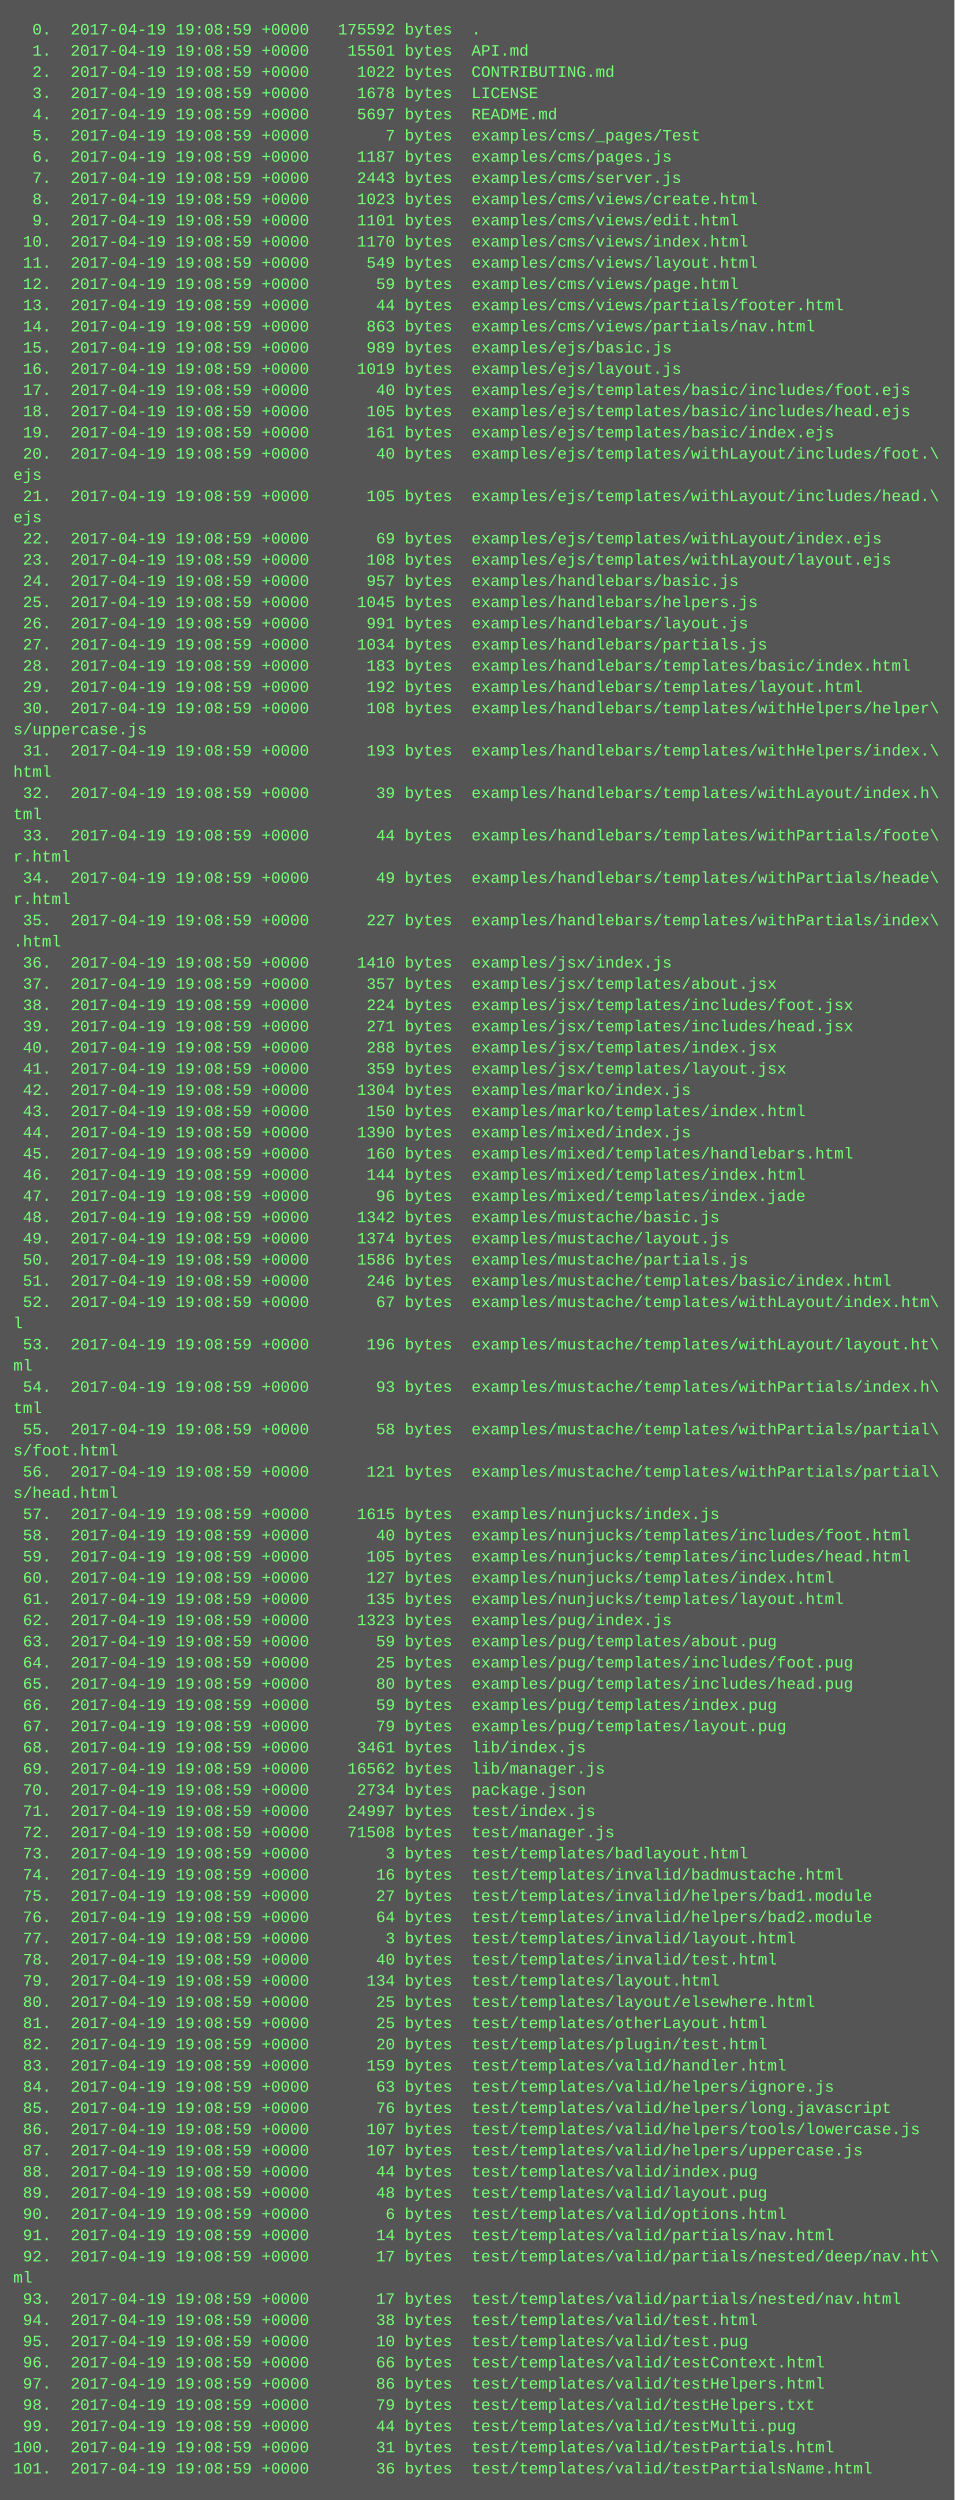
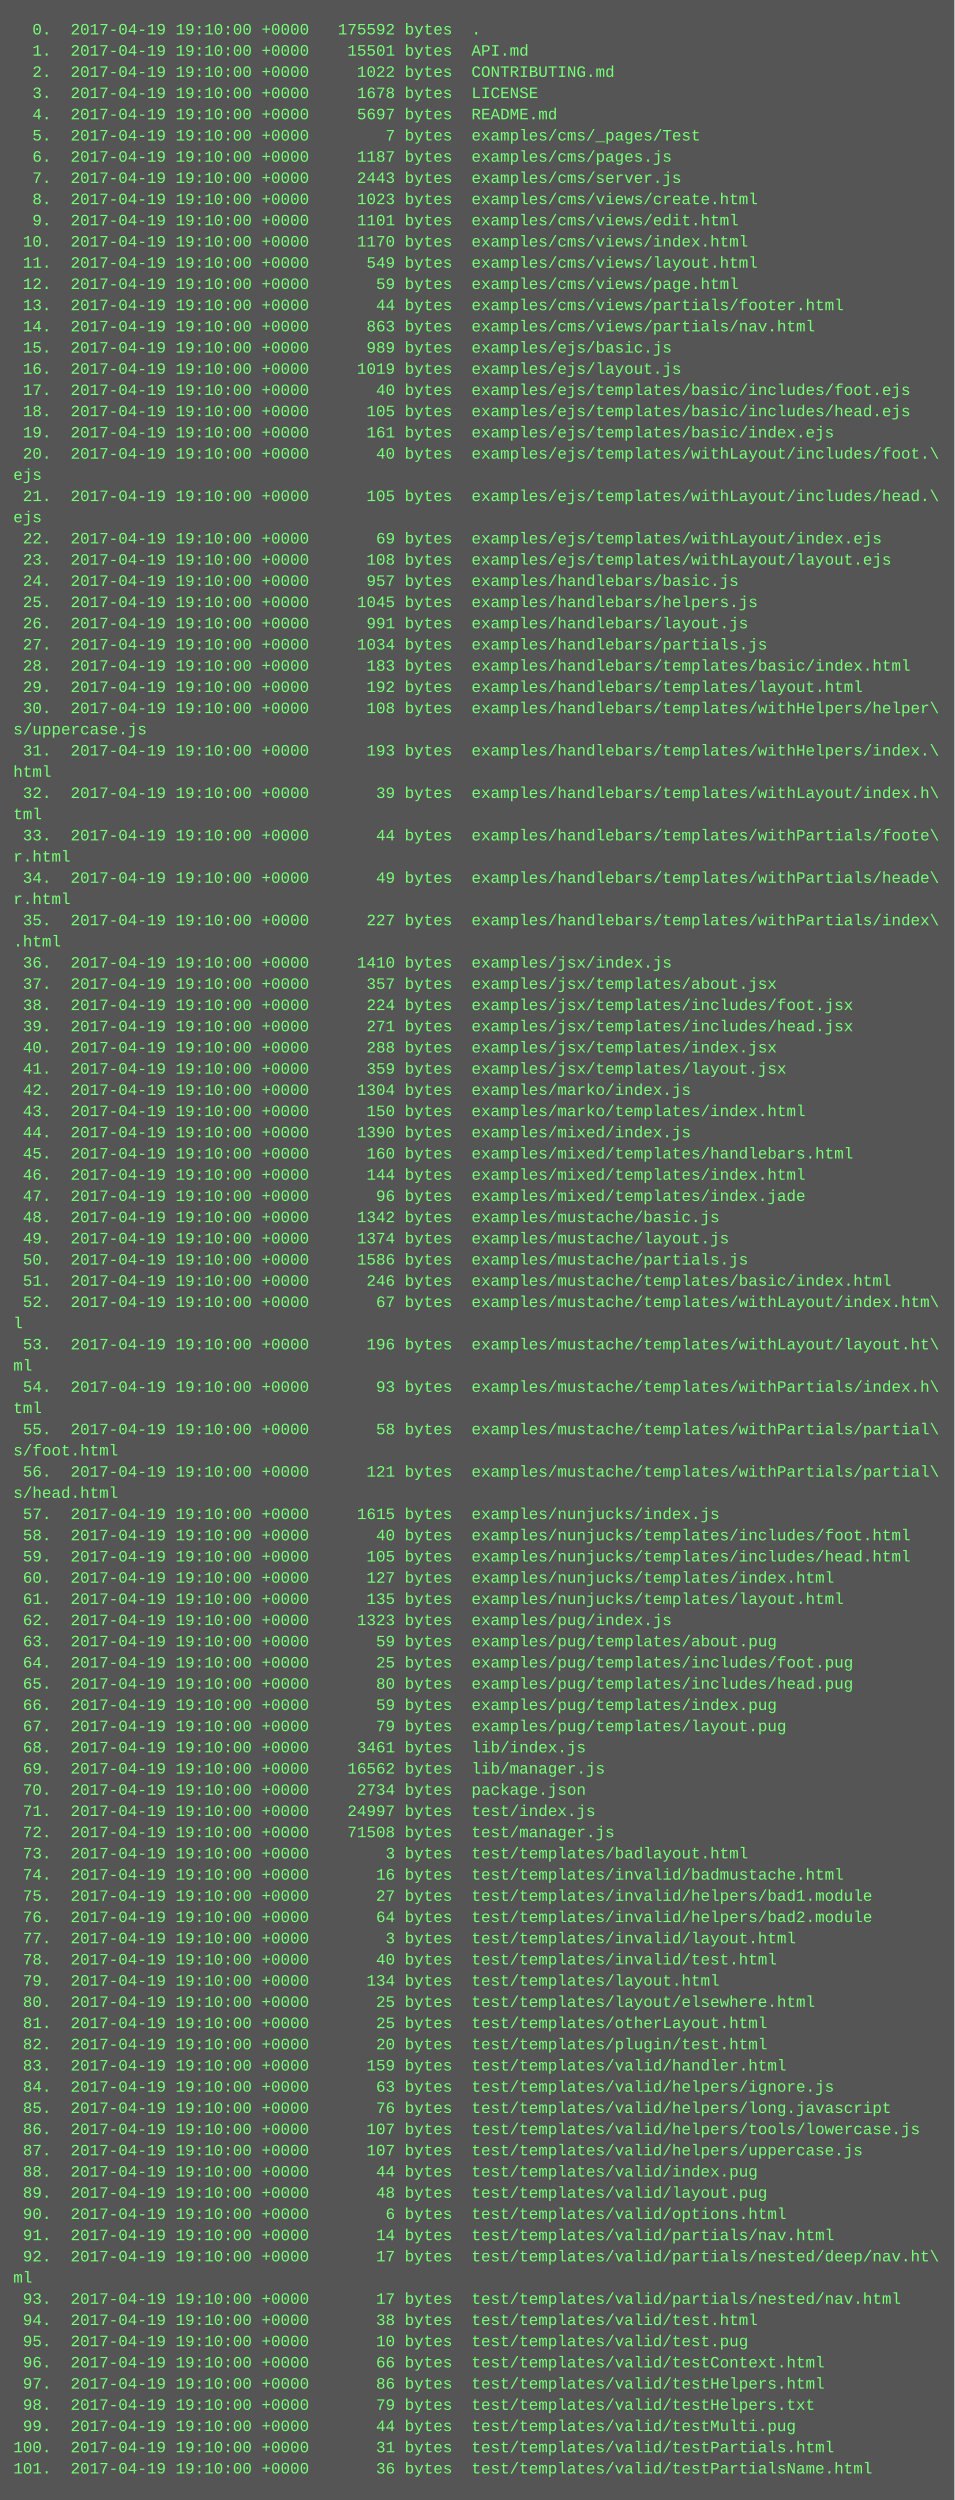
<svg xmlns="http://www.w3.org/2000/svg" height="1886" width="720">
  <rect height="1886" fill="#555" width="720" />
  <text fill="#7f7" font-family="Courier New" font-size="12" xml:space="preserve">
-     <tspan x="10" y="26">  0.  2017-04-19 19:08:59 +0000   175592 bytes  .</tspan>
-     <tspan x="10" y="42">  1.  2017-04-19 19:08:59 +0000    15501 bytes  API.md</tspan>
-     <tspan x="10" y="58">  2.  2017-04-19 19:08:59 +0000     1022 bytes  CONTRIBUTING.md</tspan>
-     <tspan x="10" y="74">  3.  2017-04-19 19:08:59 +0000     1678 bytes  LICENSE</tspan>
-     <tspan x="10" y="90">  4.  2017-04-19 19:08:59 +0000     5697 bytes  README.md</tspan>
-     <tspan x="10" y="106">  5.  2017-04-19 19:08:59 +0000        7 bytes  examples/cms/_pages/Test</tspan>
-     <tspan x="10" y="122">  6.  2017-04-19 19:08:59 +0000     1187 bytes  examples/cms/pages.js</tspan>
-     <tspan x="10" y="138">  7.  2017-04-19 19:08:59 +0000     2443 bytes  examples/cms/server.js</tspan>
-     <tspan x="10" y="154">  8.  2017-04-19 19:08:59 +0000     1023 bytes  examples/cms/views/create.html</tspan>
-     <tspan x="10" y="170">  9.  2017-04-19 19:08:59 +0000     1101 bytes  examples/cms/views/edit.html</tspan>
-     <tspan x="10" y="186"> 10.  2017-04-19 19:08:59 +0000     1170 bytes  examples/cms/views/index.html</tspan>
-     <tspan x="10" y="202"> 11.  2017-04-19 19:08:59 +0000      549 bytes  examples/cms/views/layout.html</tspan>
-     <tspan x="10" y="218"> 12.  2017-04-19 19:08:59 +0000       59 bytes  examples/cms/views/page.html</tspan>
-     <tspan x="10" y="234"> 13.  2017-04-19 19:08:59 +0000       44 bytes  examples/cms/views/partials/footer.html</tspan>
-     <tspan x="10" y="250"> 14.  2017-04-19 19:08:59 +0000      863 bytes  examples/cms/views/partials/nav.html</tspan>
-     <tspan x="10" y="266"> 15.  2017-04-19 19:08:59 +0000      989 bytes  examples/ejs/basic.js</tspan>
-     <tspan x="10" y="282"> 16.  2017-04-19 19:08:59 +0000     1019 bytes  examples/ejs/layout.js</tspan>
-     <tspan x="10" y="298"> 17.  2017-04-19 19:08:59 +0000       40 bytes  examples/ejs/templates/basic/includes/foot.ejs</tspan>
-     <tspan x="10" y="314"> 18.  2017-04-19 19:08:59 +0000      105 bytes  examples/ejs/templates/basic/includes/head.ejs</tspan>
-     <tspan x="10" y="330"> 19.  2017-04-19 19:08:59 +0000      161 bytes  examples/ejs/templates/basic/index.ejs</tspan>
-     <tspan x="10" y="346"> 20.  2017-04-19 19:08:59 +0000       40 bytes  examples/ejs/templates/withLayout/includes/foot.\</tspan>
+     <tspan x="10" y="26">  0.  2017-04-19 19:10:00 +0000   175592 bytes  .</tspan>
+     <tspan x="10" y="42">  1.  2017-04-19 19:10:00 +0000    15501 bytes  API.md</tspan>
+     <tspan x="10" y="58">  2.  2017-04-19 19:10:00 +0000     1022 bytes  CONTRIBUTING.md</tspan>
+     <tspan x="10" y="74">  3.  2017-04-19 19:10:00 +0000     1678 bytes  LICENSE</tspan>
+     <tspan x="10" y="90">  4.  2017-04-19 19:10:00 +0000     5697 bytes  README.md</tspan>
+     <tspan x="10" y="106">  5.  2017-04-19 19:10:00 +0000        7 bytes  examples/cms/_pages/Test</tspan>
+     <tspan x="10" y="122">  6.  2017-04-19 19:10:00 +0000     1187 bytes  examples/cms/pages.js</tspan>
+     <tspan x="10" y="138">  7.  2017-04-19 19:10:00 +0000     2443 bytes  examples/cms/server.js</tspan>
+     <tspan x="10" y="154">  8.  2017-04-19 19:10:00 +0000     1023 bytes  examples/cms/views/create.html</tspan>
+     <tspan x="10" y="170">  9.  2017-04-19 19:10:00 +0000     1101 bytes  examples/cms/views/edit.html</tspan>
+     <tspan x="10" y="186"> 10.  2017-04-19 19:10:00 +0000     1170 bytes  examples/cms/views/index.html</tspan>
+     <tspan x="10" y="202"> 11.  2017-04-19 19:10:00 +0000      549 bytes  examples/cms/views/layout.html</tspan>
+     <tspan x="10" y="218"> 12.  2017-04-19 19:10:00 +0000       59 bytes  examples/cms/views/page.html</tspan>
+     <tspan x="10" y="234"> 13.  2017-04-19 19:10:00 +0000       44 bytes  examples/cms/views/partials/footer.html</tspan>
+     <tspan x="10" y="250"> 14.  2017-04-19 19:10:00 +0000      863 bytes  examples/cms/views/partials/nav.html</tspan>
+     <tspan x="10" y="266"> 15.  2017-04-19 19:10:00 +0000      989 bytes  examples/ejs/basic.js</tspan>
+     <tspan x="10" y="282"> 16.  2017-04-19 19:10:00 +0000     1019 bytes  examples/ejs/layout.js</tspan>
+     <tspan x="10" y="298"> 17.  2017-04-19 19:10:00 +0000       40 bytes  examples/ejs/templates/basic/includes/foot.ejs</tspan>
+     <tspan x="10" y="314"> 18.  2017-04-19 19:10:00 +0000      105 bytes  examples/ejs/templates/basic/includes/head.ejs</tspan>
+     <tspan x="10" y="330"> 19.  2017-04-19 19:10:00 +0000      161 bytes  examples/ejs/templates/basic/index.ejs</tspan>
+     <tspan x="10" y="346"> 20.  2017-04-19 19:10:00 +0000       40 bytes  examples/ejs/templates/withLayout/includes/foot.\</tspan>
    <tspan x="10" y="362">ejs</tspan>
-     <tspan x="10" y="378"> 21.  2017-04-19 19:08:59 +0000      105 bytes  examples/ejs/templates/withLayout/includes/head.\</tspan>
+     <tspan x="10" y="378"> 21.  2017-04-19 19:10:00 +0000      105 bytes  examples/ejs/templates/withLayout/includes/head.\</tspan>
    <tspan x="10" y="394">ejs</tspan>
-     <tspan x="10" y="410"> 22.  2017-04-19 19:08:59 +0000       69 bytes  examples/ejs/templates/withLayout/index.ejs</tspan>
-     <tspan x="10" y="426"> 23.  2017-04-19 19:08:59 +0000      108 bytes  examples/ejs/templates/withLayout/layout.ejs</tspan>
-     <tspan x="10" y="442"> 24.  2017-04-19 19:08:59 +0000      957 bytes  examples/handlebars/basic.js</tspan>
-     <tspan x="10" y="458"> 25.  2017-04-19 19:08:59 +0000     1045 bytes  examples/handlebars/helpers.js</tspan>
-     <tspan x="10" y="474"> 26.  2017-04-19 19:08:59 +0000      991 bytes  examples/handlebars/layout.js</tspan>
-     <tspan x="10" y="490"> 27.  2017-04-19 19:08:59 +0000     1034 bytes  examples/handlebars/partials.js</tspan>
-     <tspan x="10" y="506"> 28.  2017-04-19 19:08:59 +0000      183 bytes  examples/handlebars/templates/basic/index.html</tspan>
-     <tspan x="10" y="522"> 29.  2017-04-19 19:08:59 +0000      192 bytes  examples/handlebars/templates/layout.html</tspan>
-     <tspan x="10" y="538"> 30.  2017-04-19 19:08:59 +0000      108 bytes  examples/handlebars/templates/withHelpers/helper\</tspan>
+     <tspan x="10" y="410"> 22.  2017-04-19 19:10:00 +0000       69 bytes  examples/ejs/templates/withLayout/index.ejs</tspan>
+     <tspan x="10" y="426"> 23.  2017-04-19 19:10:00 +0000      108 bytes  examples/ejs/templates/withLayout/layout.ejs</tspan>
+     <tspan x="10" y="442"> 24.  2017-04-19 19:10:00 +0000      957 bytes  examples/handlebars/basic.js</tspan>
+     <tspan x="10" y="458"> 25.  2017-04-19 19:10:00 +0000     1045 bytes  examples/handlebars/helpers.js</tspan>
+     <tspan x="10" y="474"> 26.  2017-04-19 19:10:00 +0000      991 bytes  examples/handlebars/layout.js</tspan>
+     <tspan x="10" y="490"> 27.  2017-04-19 19:10:00 +0000     1034 bytes  examples/handlebars/partials.js</tspan>
+     <tspan x="10" y="506"> 28.  2017-04-19 19:10:00 +0000      183 bytes  examples/handlebars/templates/basic/index.html</tspan>
+     <tspan x="10" y="522"> 29.  2017-04-19 19:10:00 +0000      192 bytes  examples/handlebars/templates/layout.html</tspan>
+     <tspan x="10" y="538"> 30.  2017-04-19 19:10:00 +0000      108 bytes  examples/handlebars/templates/withHelpers/helper\</tspan>
    <tspan x="10" y="554">s/uppercase.js</tspan>
-     <tspan x="10" y="570"> 31.  2017-04-19 19:08:59 +0000      193 bytes  examples/handlebars/templates/withHelpers/index.\</tspan>
+     <tspan x="10" y="570"> 31.  2017-04-19 19:10:00 +0000      193 bytes  examples/handlebars/templates/withHelpers/index.\</tspan>
    <tspan x="10" y="586">html</tspan>
-     <tspan x="10" y="602"> 32.  2017-04-19 19:08:59 +0000       39 bytes  examples/handlebars/templates/withLayout/index.h\</tspan>
+     <tspan x="10" y="602"> 32.  2017-04-19 19:10:00 +0000       39 bytes  examples/handlebars/templates/withLayout/index.h\</tspan>
    <tspan x="10" y="618">tml</tspan>
-     <tspan x="10" y="634"> 33.  2017-04-19 19:08:59 +0000       44 bytes  examples/handlebars/templates/withPartials/foote\</tspan>
+     <tspan x="10" y="634"> 33.  2017-04-19 19:10:00 +0000       44 bytes  examples/handlebars/templates/withPartials/foote\</tspan>
    <tspan x="10" y="650">r.html</tspan>
-     <tspan x="10" y="666"> 34.  2017-04-19 19:08:59 +0000       49 bytes  examples/handlebars/templates/withPartials/heade\</tspan>
+     <tspan x="10" y="666"> 34.  2017-04-19 19:10:00 +0000       49 bytes  examples/handlebars/templates/withPartials/heade\</tspan>
    <tspan x="10" y="682">r.html</tspan>
-     <tspan x="10" y="698"> 35.  2017-04-19 19:08:59 +0000      227 bytes  examples/handlebars/templates/withPartials/index\</tspan>
+     <tspan x="10" y="698"> 35.  2017-04-19 19:10:00 +0000      227 bytes  examples/handlebars/templates/withPartials/index\</tspan>
    <tspan x="10" y="714">.html</tspan>
-     <tspan x="10" y="730"> 36.  2017-04-19 19:08:59 +0000     1410 bytes  examples/jsx/index.js</tspan>
-     <tspan x="10" y="746"> 37.  2017-04-19 19:08:59 +0000      357 bytes  examples/jsx/templates/about.jsx</tspan>
-     <tspan x="10" y="762"> 38.  2017-04-19 19:08:59 +0000      224 bytes  examples/jsx/templates/includes/foot.jsx</tspan>
-     <tspan x="10" y="778"> 39.  2017-04-19 19:08:59 +0000      271 bytes  examples/jsx/templates/includes/head.jsx</tspan>
-     <tspan x="10" y="794"> 40.  2017-04-19 19:08:59 +0000      288 bytes  examples/jsx/templates/index.jsx</tspan>
-     <tspan x="10" y="810"> 41.  2017-04-19 19:08:59 +0000      359 bytes  examples/jsx/templates/layout.jsx</tspan>
-     <tspan x="10" y="826"> 42.  2017-04-19 19:08:59 +0000     1304 bytes  examples/marko/index.js</tspan>
-     <tspan x="10" y="842"> 43.  2017-04-19 19:08:59 +0000      150 bytes  examples/marko/templates/index.html</tspan>
-     <tspan x="10" y="858"> 44.  2017-04-19 19:08:59 +0000     1390 bytes  examples/mixed/index.js</tspan>
-     <tspan x="10" y="874"> 45.  2017-04-19 19:08:59 +0000      160 bytes  examples/mixed/templates/handlebars.html</tspan>
-     <tspan x="10" y="890"> 46.  2017-04-19 19:08:59 +0000      144 bytes  examples/mixed/templates/index.html</tspan>
-     <tspan x="10" y="906"> 47.  2017-04-19 19:08:59 +0000       96 bytes  examples/mixed/templates/index.jade</tspan>
-     <tspan x="10" y="922"> 48.  2017-04-19 19:08:59 +0000     1342 bytes  examples/mustache/basic.js</tspan>
-     <tspan x="10" y="938"> 49.  2017-04-19 19:08:59 +0000     1374 bytes  examples/mustache/layout.js</tspan>
-     <tspan x="10" y="954"> 50.  2017-04-19 19:08:59 +0000     1586 bytes  examples/mustache/partials.js</tspan>
-     <tspan x="10" y="970"> 51.  2017-04-19 19:08:59 +0000      246 bytes  examples/mustache/templates/basic/index.html</tspan>
-     <tspan x="10" y="986"> 52.  2017-04-19 19:08:59 +0000       67 bytes  examples/mustache/templates/withLayout/index.htm\</tspan>
+     <tspan x="10" y="730"> 36.  2017-04-19 19:10:00 +0000     1410 bytes  examples/jsx/index.js</tspan>
+     <tspan x="10" y="746"> 37.  2017-04-19 19:10:00 +0000      357 bytes  examples/jsx/templates/about.jsx</tspan>
+     <tspan x="10" y="762"> 38.  2017-04-19 19:10:00 +0000      224 bytes  examples/jsx/templates/includes/foot.jsx</tspan>
+     <tspan x="10" y="778"> 39.  2017-04-19 19:10:00 +0000      271 bytes  examples/jsx/templates/includes/head.jsx</tspan>
+     <tspan x="10" y="794"> 40.  2017-04-19 19:10:00 +0000      288 bytes  examples/jsx/templates/index.jsx</tspan>
+     <tspan x="10" y="810"> 41.  2017-04-19 19:10:00 +0000      359 bytes  examples/jsx/templates/layout.jsx</tspan>
+     <tspan x="10" y="826"> 42.  2017-04-19 19:10:00 +0000     1304 bytes  examples/marko/index.js</tspan>
+     <tspan x="10" y="842"> 43.  2017-04-19 19:10:00 +0000      150 bytes  examples/marko/templates/index.html</tspan>
+     <tspan x="10" y="858"> 44.  2017-04-19 19:10:00 +0000     1390 bytes  examples/mixed/index.js</tspan>
+     <tspan x="10" y="874"> 45.  2017-04-19 19:10:00 +0000      160 bytes  examples/mixed/templates/handlebars.html</tspan>
+     <tspan x="10" y="890"> 46.  2017-04-19 19:10:00 +0000      144 bytes  examples/mixed/templates/index.html</tspan>
+     <tspan x="10" y="906"> 47.  2017-04-19 19:10:00 +0000       96 bytes  examples/mixed/templates/index.jade</tspan>
+     <tspan x="10" y="922"> 48.  2017-04-19 19:10:00 +0000     1342 bytes  examples/mustache/basic.js</tspan>
+     <tspan x="10" y="938"> 49.  2017-04-19 19:10:00 +0000     1374 bytes  examples/mustache/layout.js</tspan>
+     <tspan x="10" y="954"> 50.  2017-04-19 19:10:00 +0000     1586 bytes  examples/mustache/partials.js</tspan>
+     <tspan x="10" y="970"> 51.  2017-04-19 19:10:00 +0000      246 bytes  examples/mustache/templates/basic/index.html</tspan>
+     <tspan x="10" y="986"> 52.  2017-04-19 19:10:00 +0000       67 bytes  examples/mustache/templates/withLayout/index.htm\</tspan>
    <tspan x="10" y="1002">l</tspan>
-     <tspan x="10" y="1018"> 53.  2017-04-19 19:08:59 +0000      196 bytes  examples/mustache/templates/withLayout/layout.ht\</tspan>
+     <tspan x="10" y="1018"> 53.  2017-04-19 19:10:00 +0000      196 bytes  examples/mustache/templates/withLayout/layout.ht\</tspan>
    <tspan x="10" y="1034">ml</tspan>
-     <tspan x="10" y="1050"> 54.  2017-04-19 19:08:59 +0000       93 bytes  examples/mustache/templates/withPartials/index.h\</tspan>
+     <tspan x="10" y="1050"> 54.  2017-04-19 19:10:00 +0000       93 bytes  examples/mustache/templates/withPartials/index.h\</tspan>
    <tspan x="10" y="1066">tml</tspan>
-     <tspan x="10" y="1082"> 55.  2017-04-19 19:08:59 +0000       58 bytes  examples/mustache/templates/withPartials/partial\</tspan>
+     <tspan x="10" y="1082"> 55.  2017-04-19 19:10:00 +0000       58 bytes  examples/mustache/templates/withPartials/partial\</tspan>
    <tspan x="10" y="1098">s/foot.html</tspan>
-     <tspan x="10" y="1114"> 56.  2017-04-19 19:08:59 +0000      121 bytes  examples/mustache/templates/withPartials/partial\</tspan>
+     <tspan x="10" y="1114"> 56.  2017-04-19 19:10:00 +0000      121 bytes  examples/mustache/templates/withPartials/partial\</tspan>
    <tspan x="10" y="1130">s/head.html</tspan>
-     <tspan x="10" y="1146"> 57.  2017-04-19 19:08:59 +0000     1615 bytes  examples/nunjucks/index.js</tspan>
-     <tspan x="10" y="1162"> 58.  2017-04-19 19:08:59 +0000       40 bytes  examples/nunjucks/templates/includes/foot.html</tspan>
-     <tspan x="10" y="1178"> 59.  2017-04-19 19:08:59 +0000      105 bytes  examples/nunjucks/templates/includes/head.html</tspan>
-     <tspan x="10" y="1194"> 60.  2017-04-19 19:08:59 +0000      127 bytes  examples/nunjucks/templates/index.html</tspan>
-     <tspan x="10" y="1210"> 61.  2017-04-19 19:08:59 +0000      135 bytes  examples/nunjucks/templates/layout.html</tspan>
-     <tspan x="10" y="1226"> 62.  2017-04-19 19:08:59 +0000     1323 bytes  examples/pug/index.js</tspan>
-     <tspan x="10" y="1242"> 63.  2017-04-19 19:08:59 +0000       59 bytes  examples/pug/templates/about.pug</tspan>
-     <tspan x="10" y="1258"> 64.  2017-04-19 19:08:59 +0000       25 bytes  examples/pug/templates/includes/foot.pug</tspan>
-     <tspan x="10" y="1274"> 65.  2017-04-19 19:08:59 +0000       80 bytes  examples/pug/templates/includes/head.pug</tspan>
-     <tspan x="10" y="1290"> 66.  2017-04-19 19:08:59 +0000       59 bytes  examples/pug/templates/index.pug</tspan>
-     <tspan x="10" y="1306"> 67.  2017-04-19 19:08:59 +0000       79 bytes  examples/pug/templates/layout.pug</tspan>
-     <tspan x="10" y="1322"> 68.  2017-04-19 19:08:59 +0000     3461 bytes  lib/index.js</tspan>
-     <tspan x="10" y="1338"> 69.  2017-04-19 19:08:59 +0000    16562 bytes  lib/manager.js</tspan>
-     <tspan x="10" y="1354"> 70.  2017-04-19 19:08:59 +0000     2734 bytes  package.json</tspan>
-     <tspan x="10" y="1370"> 71.  2017-04-19 19:08:59 +0000    24997 bytes  test/index.js</tspan>
-     <tspan x="10" y="1386"> 72.  2017-04-19 19:08:59 +0000    71508 bytes  test/manager.js</tspan>
-     <tspan x="10" y="1402"> 73.  2017-04-19 19:08:59 +0000        3 bytes  test/templates/badlayout.html</tspan>
-     <tspan x="10" y="1418"> 74.  2017-04-19 19:08:59 +0000       16 bytes  test/templates/invalid/badmustache.html</tspan>
-     <tspan x="10" y="1434"> 75.  2017-04-19 19:08:59 +0000       27 bytes  test/templates/invalid/helpers/bad1.module</tspan>
-     <tspan x="10" y="1450"> 76.  2017-04-19 19:08:59 +0000       64 bytes  test/templates/invalid/helpers/bad2.module</tspan>
-     <tspan x="10" y="1466"> 77.  2017-04-19 19:08:59 +0000        3 bytes  test/templates/invalid/layout.html</tspan>
-     <tspan x="10" y="1482"> 78.  2017-04-19 19:08:59 +0000       40 bytes  test/templates/invalid/test.html</tspan>
-     <tspan x="10" y="1498"> 79.  2017-04-19 19:08:59 +0000      134 bytes  test/templates/layout.html</tspan>
-     <tspan x="10" y="1514"> 80.  2017-04-19 19:08:59 +0000       25 bytes  test/templates/layout/elsewhere.html</tspan>
-     <tspan x="10" y="1530"> 81.  2017-04-19 19:08:59 +0000       25 bytes  test/templates/otherLayout.html</tspan>
-     <tspan x="10" y="1546"> 82.  2017-04-19 19:08:59 +0000       20 bytes  test/templates/plugin/test.html</tspan>
-     <tspan x="10" y="1562"> 83.  2017-04-19 19:08:59 +0000      159 bytes  test/templates/valid/handler.html</tspan>
-     <tspan x="10" y="1578"> 84.  2017-04-19 19:08:59 +0000       63 bytes  test/templates/valid/helpers/ignore.js</tspan>
-     <tspan x="10" y="1594"> 85.  2017-04-19 19:08:59 +0000       76 bytes  test/templates/valid/helpers/long.javascript</tspan>
-     <tspan x="10" y="1610"> 86.  2017-04-19 19:08:59 +0000      107 bytes  test/templates/valid/helpers/tools/lowercase.js</tspan>
-     <tspan x="10" y="1626"> 87.  2017-04-19 19:08:59 +0000      107 bytes  test/templates/valid/helpers/uppercase.js</tspan>
-     <tspan x="10" y="1642"> 88.  2017-04-19 19:08:59 +0000       44 bytes  test/templates/valid/index.pug</tspan>
-     <tspan x="10" y="1658"> 89.  2017-04-19 19:08:59 +0000       48 bytes  test/templates/valid/layout.pug</tspan>
-     <tspan x="10" y="1674"> 90.  2017-04-19 19:08:59 +0000        6 bytes  test/templates/valid/options.html</tspan>
-     <tspan x="10" y="1690"> 91.  2017-04-19 19:08:59 +0000       14 bytes  test/templates/valid/partials/nav.html</tspan>
-     <tspan x="10" y="1706"> 92.  2017-04-19 19:08:59 +0000       17 bytes  test/templates/valid/partials/nested/deep/nav.ht\</tspan>
+     <tspan x="10" y="1146"> 57.  2017-04-19 19:10:00 +0000     1615 bytes  examples/nunjucks/index.js</tspan>
+     <tspan x="10" y="1162"> 58.  2017-04-19 19:10:00 +0000       40 bytes  examples/nunjucks/templates/includes/foot.html</tspan>
+     <tspan x="10" y="1178"> 59.  2017-04-19 19:10:00 +0000      105 bytes  examples/nunjucks/templates/includes/head.html</tspan>
+     <tspan x="10" y="1194"> 60.  2017-04-19 19:10:00 +0000      127 bytes  examples/nunjucks/templates/index.html</tspan>
+     <tspan x="10" y="1210"> 61.  2017-04-19 19:10:00 +0000      135 bytes  examples/nunjucks/templates/layout.html</tspan>
+     <tspan x="10" y="1226"> 62.  2017-04-19 19:10:00 +0000     1323 bytes  examples/pug/index.js</tspan>
+     <tspan x="10" y="1242"> 63.  2017-04-19 19:10:00 +0000       59 bytes  examples/pug/templates/about.pug</tspan>
+     <tspan x="10" y="1258"> 64.  2017-04-19 19:10:00 +0000       25 bytes  examples/pug/templates/includes/foot.pug</tspan>
+     <tspan x="10" y="1274"> 65.  2017-04-19 19:10:00 +0000       80 bytes  examples/pug/templates/includes/head.pug</tspan>
+     <tspan x="10" y="1290"> 66.  2017-04-19 19:10:00 +0000       59 bytes  examples/pug/templates/index.pug</tspan>
+     <tspan x="10" y="1306"> 67.  2017-04-19 19:10:00 +0000       79 bytes  examples/pug/templates/layout.pug</tspan>
+     <tspan x="10" y="1322"> 68.  2017-04-19 19:10:00 +0000     3461 bytes  lib/index.js</tspan>
+     <tspan x="10" y="1338"> 69.  2017-04-19 19:10:00 +0000    16562 bytes  lib/manager.js</tspan>
+     <tspan x="10" y="1354"> 70.  2017-04-19 19:10:00 +0000     2734 bytes  package.json</tspan>
+     <tspan x="10" y="1370"> 71.  2017-04-19 19:10:00 +0000    24997 bytes  test/index.js</tspan>
+     <tspan x="10" y="1386"> 72.  2017-04-19 19:10:00 +0000    71508 bytes  test/manager.js</tspan>
+     <tspan x="10" y="1402"> 73.  2017-04-19 19:10:00 +0000        3 bytes  test/templates/badlayout.html</tspan>
+     <tspan x="10" y="1418"> 74.  2017-04-19 19:10:00 +0000       16 bytes  test/templates/invalid/badmustache.html</tspan>
+     <tspan x="10" y="1434"> 75.  2017-04-19 19:10:00 +0000       27 bytes  test/templates/invalid/helpers/bad1.module</tspan>
+     <tspan x="10" y="1450"> 76.  2017-04-19 19:10:00 +0000       64 bytes  test/templates/invalid/helpers/bad2.module</tspan>
+     <tspan x="10" y="1466"> 77.  2017-04-19 19:10:00 +0000        3 bytes  test/templates/invalid/layout.html</tspan>
+     <tspan x="10" y="1482"> 78.  2017-04-19 19:10:00 +0000       40 bytes  test/templates/invalid/test.html</tspan>
+     <tspan x="10" y="1498"> 79.  2017-04-19 19:10:00 +0000      134 bytes  test/templates/layout.html</tspan>
+     <tspan x="10" y="1514"> 80.  2017-04-19 19:10:00 +0000       25 bytes  test/templates/layout/elsewhere.html</tspan>
+     <tspan x="10" y="1530"> 81.  2017-04-19 19:10:00 +0000       25 bytes  test/templates/otherLayout.html</tspan>
+     <tspan x="10" y="1546"> 82.  2017-04-19 19:10:00 +0000       20 bytes  test/templates/plugin/test.html</tspan>
+     <tspan x="10" y="1562"> 83.  2017-04-19 19:10:00 +0000      159 bytes  test/templates/valid/handler.html</tspan>
+     <tspan x="10" y="1578"> 84.  2017-04-19 19:10:00 +0000       63 bytes  test/templates/valid/helpers/ignore.js</tspan>
+     <tspan x="10" y="1594"> 85.  2017-04-19 19:10:00 +0000       76 bytes  test/templates/valid/helpers/long.javascript</tspan>
+     <tspan x="10" y="1610"> 86.  2017-04-19 19:10:00 +0000      107 bytes  test/templates/valid/helpers/tools/lowercase.js</tspan>
+     <tspan x="10" y="1626"> 87.  2017-04-19 19:10:00 +0000      107 bytes  test/templates/valid/helpers/uppercase.js</tspan>
+     <tspan x="10" y="1642"> 88.  2017-04-19 19:10:00 +0000       44 bytes  test/templates/valid/index.pug</tspan>
+     <tspan x="10" y="1658"> 89.  2017-04-19 19:10:00 +0000       48 bytes  test/templates/valid/layout.pug</tspan>
+     <tspan x="10" y="1674"> 90.  2017-04-19 19:10:00 +0000        6 bytes  test/templates/valid/options.html</tspan>
+     <tspan x="10" y="1690"> 91.  2017-04-19 19:10:00 +0000       14 bytes  test/templates/valid/partials/nav.html</tspan>
+     <tspan x="10" y="1706"> 92.  2017-04-19 19:10:00 +0000       17 bytes  test/templates/valid/partials/nested/deep/nav.ht\</tspan>
    <tspan x="10" y="1722">ml</tspan>
-     <tspan x="10" y="1738"> 93.  2017-04-19 19:08:59 +0000       17 bytes  test/templates/valid/partials/nested/nav.html</tspan>
-     <tspan x="10" y="1754"> 94.  2017-04-19 19:08:59 +0000       38 bytes  test/templates/valid/test.html</tspan>
-     <tspan x="10" y="1770"> 95.  2017-04-19 19:08:59 +0000       10 bytes  test/templates/valid/test.pug</tspan>
-     <tspan x="10" y="1786"> 96.  2017-04-19 19:08:59 +0000       66 bytes  test/templates/valid/testContext.html</tspan>
-     <tspan x="10" y="1802"> 97.  2017-04-19 19:08:59 +0000       86 bytes  test/templates/valid/testHelpers.html</tspan>
-     <tspan x="10" y="1818"> 98.  2017-04-19 19:08:59 +0000       79 bytes  test/templates/valid/testHelpers.txt</tspan>
-     <tspan x="10" y="1834"> 99.  2017-04-19 19:08:59 +0000       44 bytes  test/templates/valid/testMulti.pug</tspan>
-     <tspan x="10" y="1850">100.  2017-04-19 19:08:59 +0000       31 bytes  test/templates/valid/testPartials.html</tspan>
-     <tspan x="10" y="1866">101.  2017-04-19 19:08:59 +0000       36 bytes  test/templates/valid/testPartialsName.html</tspan>
+     <tspan x="10" y="1738"> 93.  2017-04-19 19:10:00 +0000       17 bytes  test/templates/valid/partials/nested/nav.html</tspan>
+     <tspan x="10" y="1754"> 94.  2017-04-19 19:10:00 +0000       38 bytes  test/templates/valid/test.html</tspan>
+     <tspan x="10" y="1770"> 95.  2017-04-19 19:10:00 +0000       10 bytes  test/templates/valid/test.pug</tspan>
+     <tspan x="10" y="1786"> 96.  2017-04-19 19:10:00 +0000       66 bytes  test/templates/valid/testContext.html</tspan>
+     <tspan x="10" y="1802"> 97.  2017-04-19 19:10:00 +0000       86 bytes  test/templates/valid/testHelpers.html</tspan>
+     <tspan x="10" y="1818"> 98.  2017-04-19 19:10:00 +0000       79 bytes  test/templates/valid/testHelpers.txt</tspan>
+     <tspan x="10" y="1834"> 99.  2017-04-19 19:10:00 +0000       44 bytes  test/templates/valid/testMulti.pug</tspan>
+     <tspan x="10" y="1850">100.  2017-04-19 19:10:00 +0000       31 bytes  test/templates/valid/testPartials.html</tspan>
+     <tspan x="10" y="1866">101.  2017-04-19 19:10:00 +0000       36 bytes  test/templates/valid/testPartialsName.html</tspan>
  </text>
</svg>
